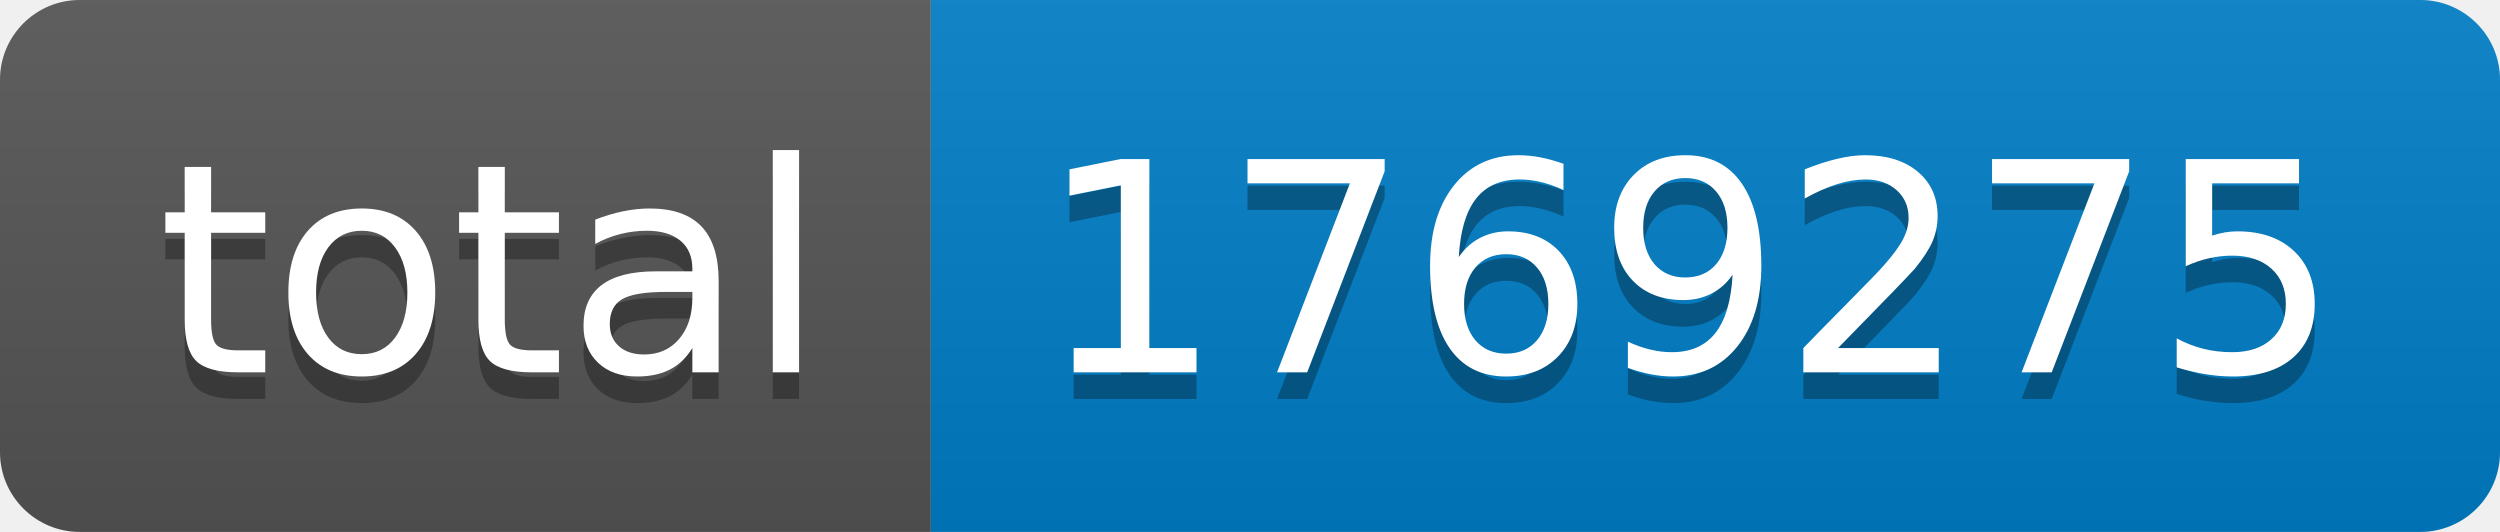
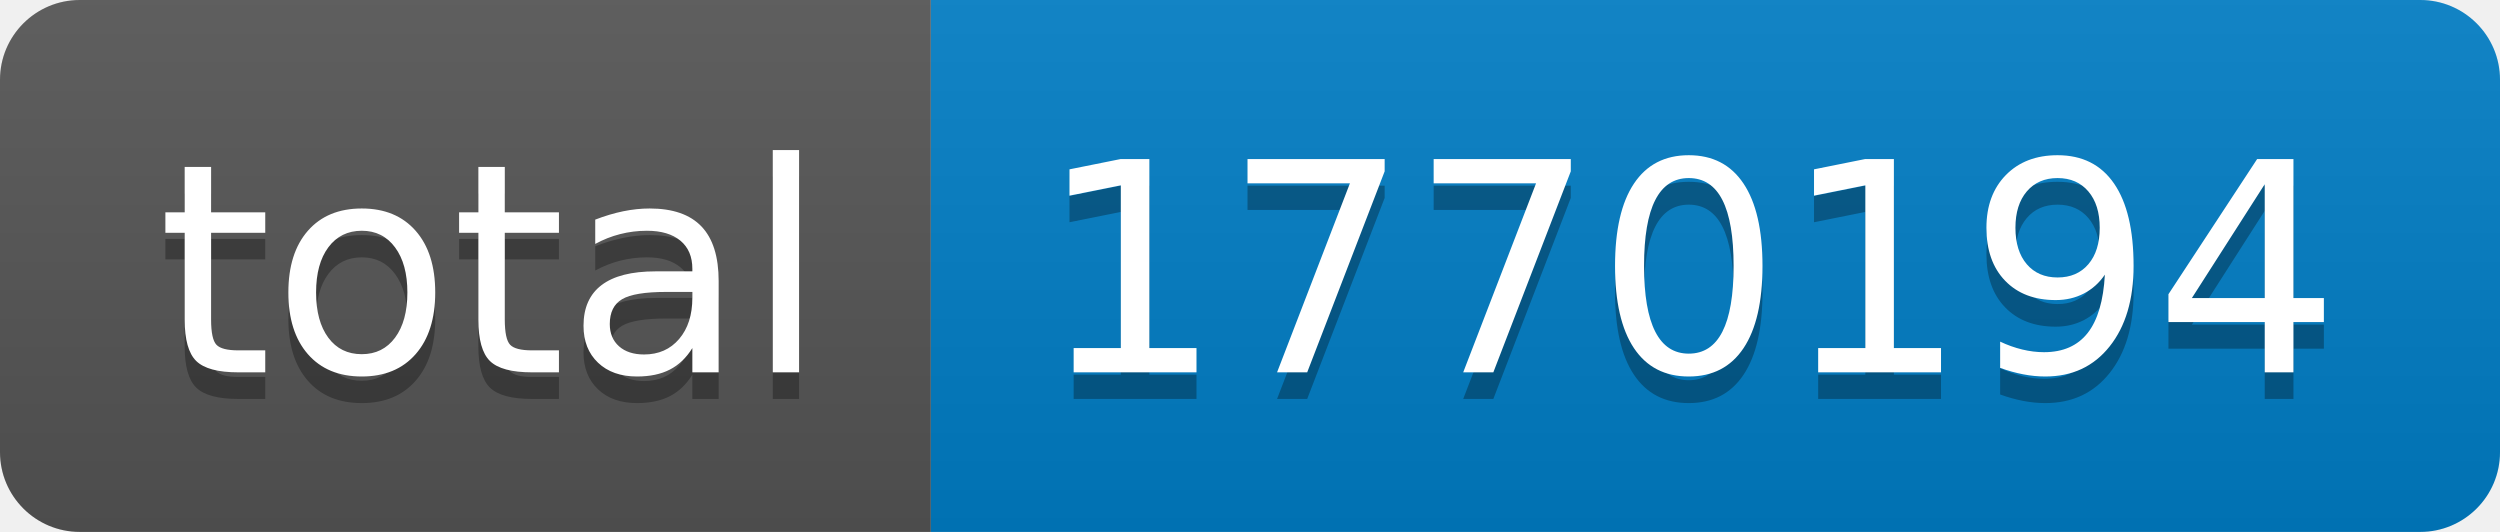
- <svg xmlns="http://www.w3.org/2000/svg" width="94" height="20" role="img" aria-label="total: 1769275">
+ <svg xmlns="http://www.w3.org/2000/svg" width="94" height="20" role="img" aria-label="total: 1770194">
  <linearGradient id="s" x2="0" y2="100%">
    <stop offset="0" stop-color="#bbb" stop-opacity=".1" />
    <stop offset="1" stop-opacity=".1" />
  </linearGradient>
  <clipPath id="r">
    <rect width="94" height="20" rx="3" fill="#fff" />
  </clipPath>
  <g clip-path="url(#r)">
    <rect width="35" height="20" fill="#555" />
    <rect x="35" width="59" height="20" fill="#007ec6" />
    <rect width="94" height="20" fill="url(#s)" />
  </g>
  <g fill="#fff" text-anchor="middle" font-family="Verdana,Geneva,DejaVu Sans,sans-serif" text-rendering="geometricPrecision" font-size="110">
    <text aria-hidden="true" x="185" y="150" fill="#010101" fill-opacity=".3" transform="scale(.1)" textLength="250">total</text>
    <text x="185" y="140" transform="scale(.1)" fill="#fff" textLength="250">total</text>
-     <text aria-hidden="true" x="635" y="150" fill="#010101" fill-opacity=".3" transform="scale(.1)" textLength="490">1769275</text>
-     <text x="635" y="140" transform="scale(.1)" fill="#fff" textLength="490">1769275</text>
+     <text aria-hidden="true" x="635" y="150" fill="#010101" fill-opacity=".3" transform="scale(.1)" textLength="490">1770194</text>
+     <text x="635" y="140" transform="scale(.1)" fill="#fff" textLength="490">1770194</text>
  </g>
</svg>
